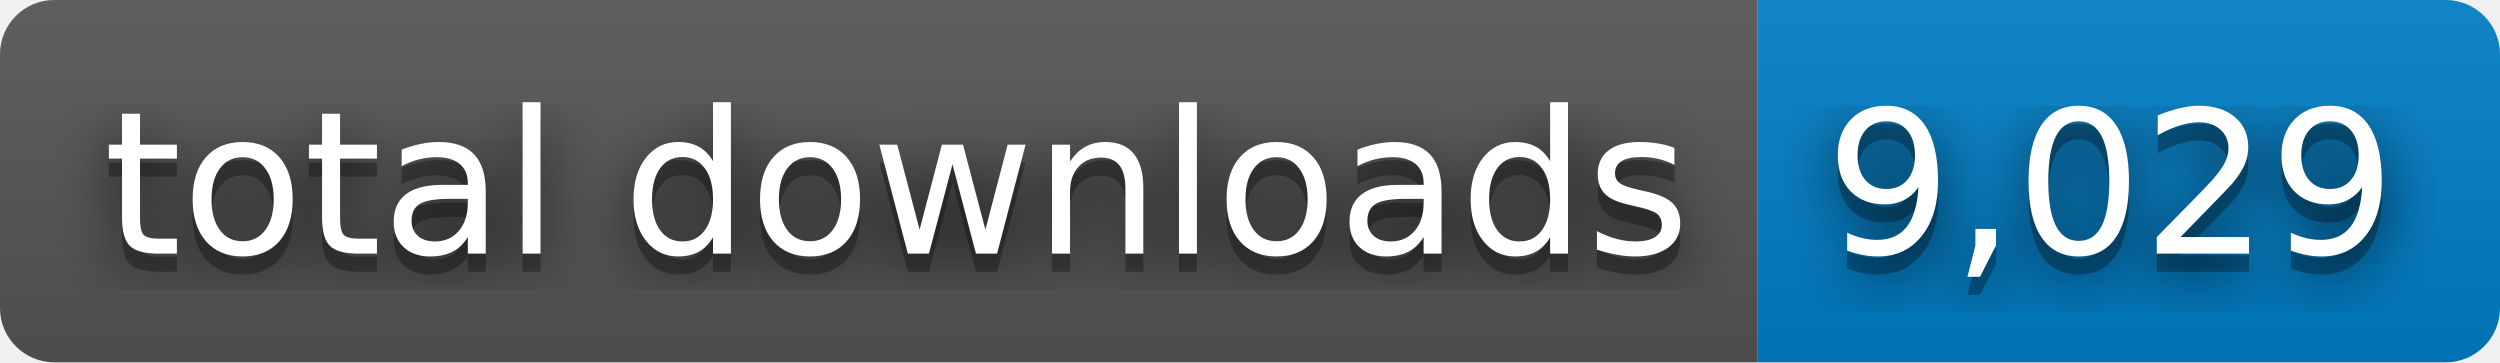
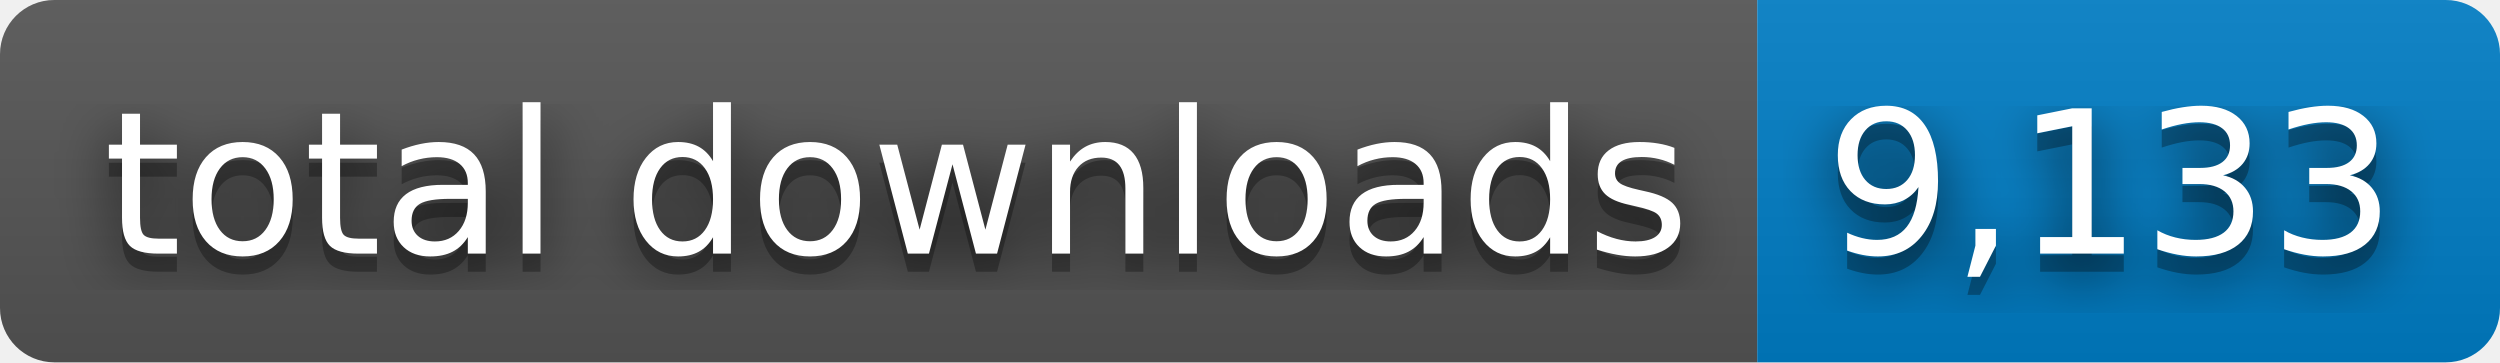
- <svg xmlns="http://www.w3.org/2000/svg" width="138" height="20" role="img" aria-label="total downloads: 9,029">
+ <svg xmlns="http://www.w3.org/2000/svg" width="138" height="20" role="img" aria-label="total downloads: 9,133">
  <filter id="blur">
    <feGaussianBlur stdDeviation="16" />
  </filter>
  <linearGradient id="s" x2="0" y2="100%">
    <stop offset="0" stop-color="#bbb" stop-opacity=".1" />
    <stop offset="1" stop-opacity=".1" />
  </linearGradient>
  <clipPath id="r">
    <rect width="138" height="20" rx="3" />
  </clipPath>
  <g clip-path="url(#r)">
    <rect width="97" height="20" fill="#555" />
    <rect x="97" width="41" height="20" fill="#007ec6" />
    <rect width="138" height="20" fill="url(#s)" />
  </g>
  <g fill="#fff" text-anchor="middle" font-family="Verdana,Geneva,DejaVu Sans,sans-serif" text-rendering="geometricPrecision" font-size="110">
    <g transform="scale(.1)">
      <g aria-hidden="true" fill="#010101">
        <text x="495" y="150" fill-opacity=".8" filter="url(#blur)" textLength="870">total downloads</text>
        <text x="495" y="150" fill-opacity=".3" textLength="870">total downloads</text>
      </g>
      <text x="495" y="140" textLength="870">total downloads</text>
    </g>
    <g transform="scale(.1)">
      <g aria-hidden="true" fill="#010101">
-         <text x="1165" y="150" fill-opacity=".8" filter="url(#blur)" textLength="310">9,029</text>
-         <text x="1165" y="150" fill-opacity=".3" textLength="310">9,029</text>
+         <text x="1165" y="150" fill-opacity=".8" filter="url(#blur)" textLength="310">9,133</text>
+         <text x="1165" y="150" fill-opacity=".3" textLength="310">9,133</text>
      </g>
-       <text x="1165" y="140" textLength="310">9,029</text>
+       <text x="1165" y="140" textLength="310">9,133</text>
    </g>
  </g>
</svg>
